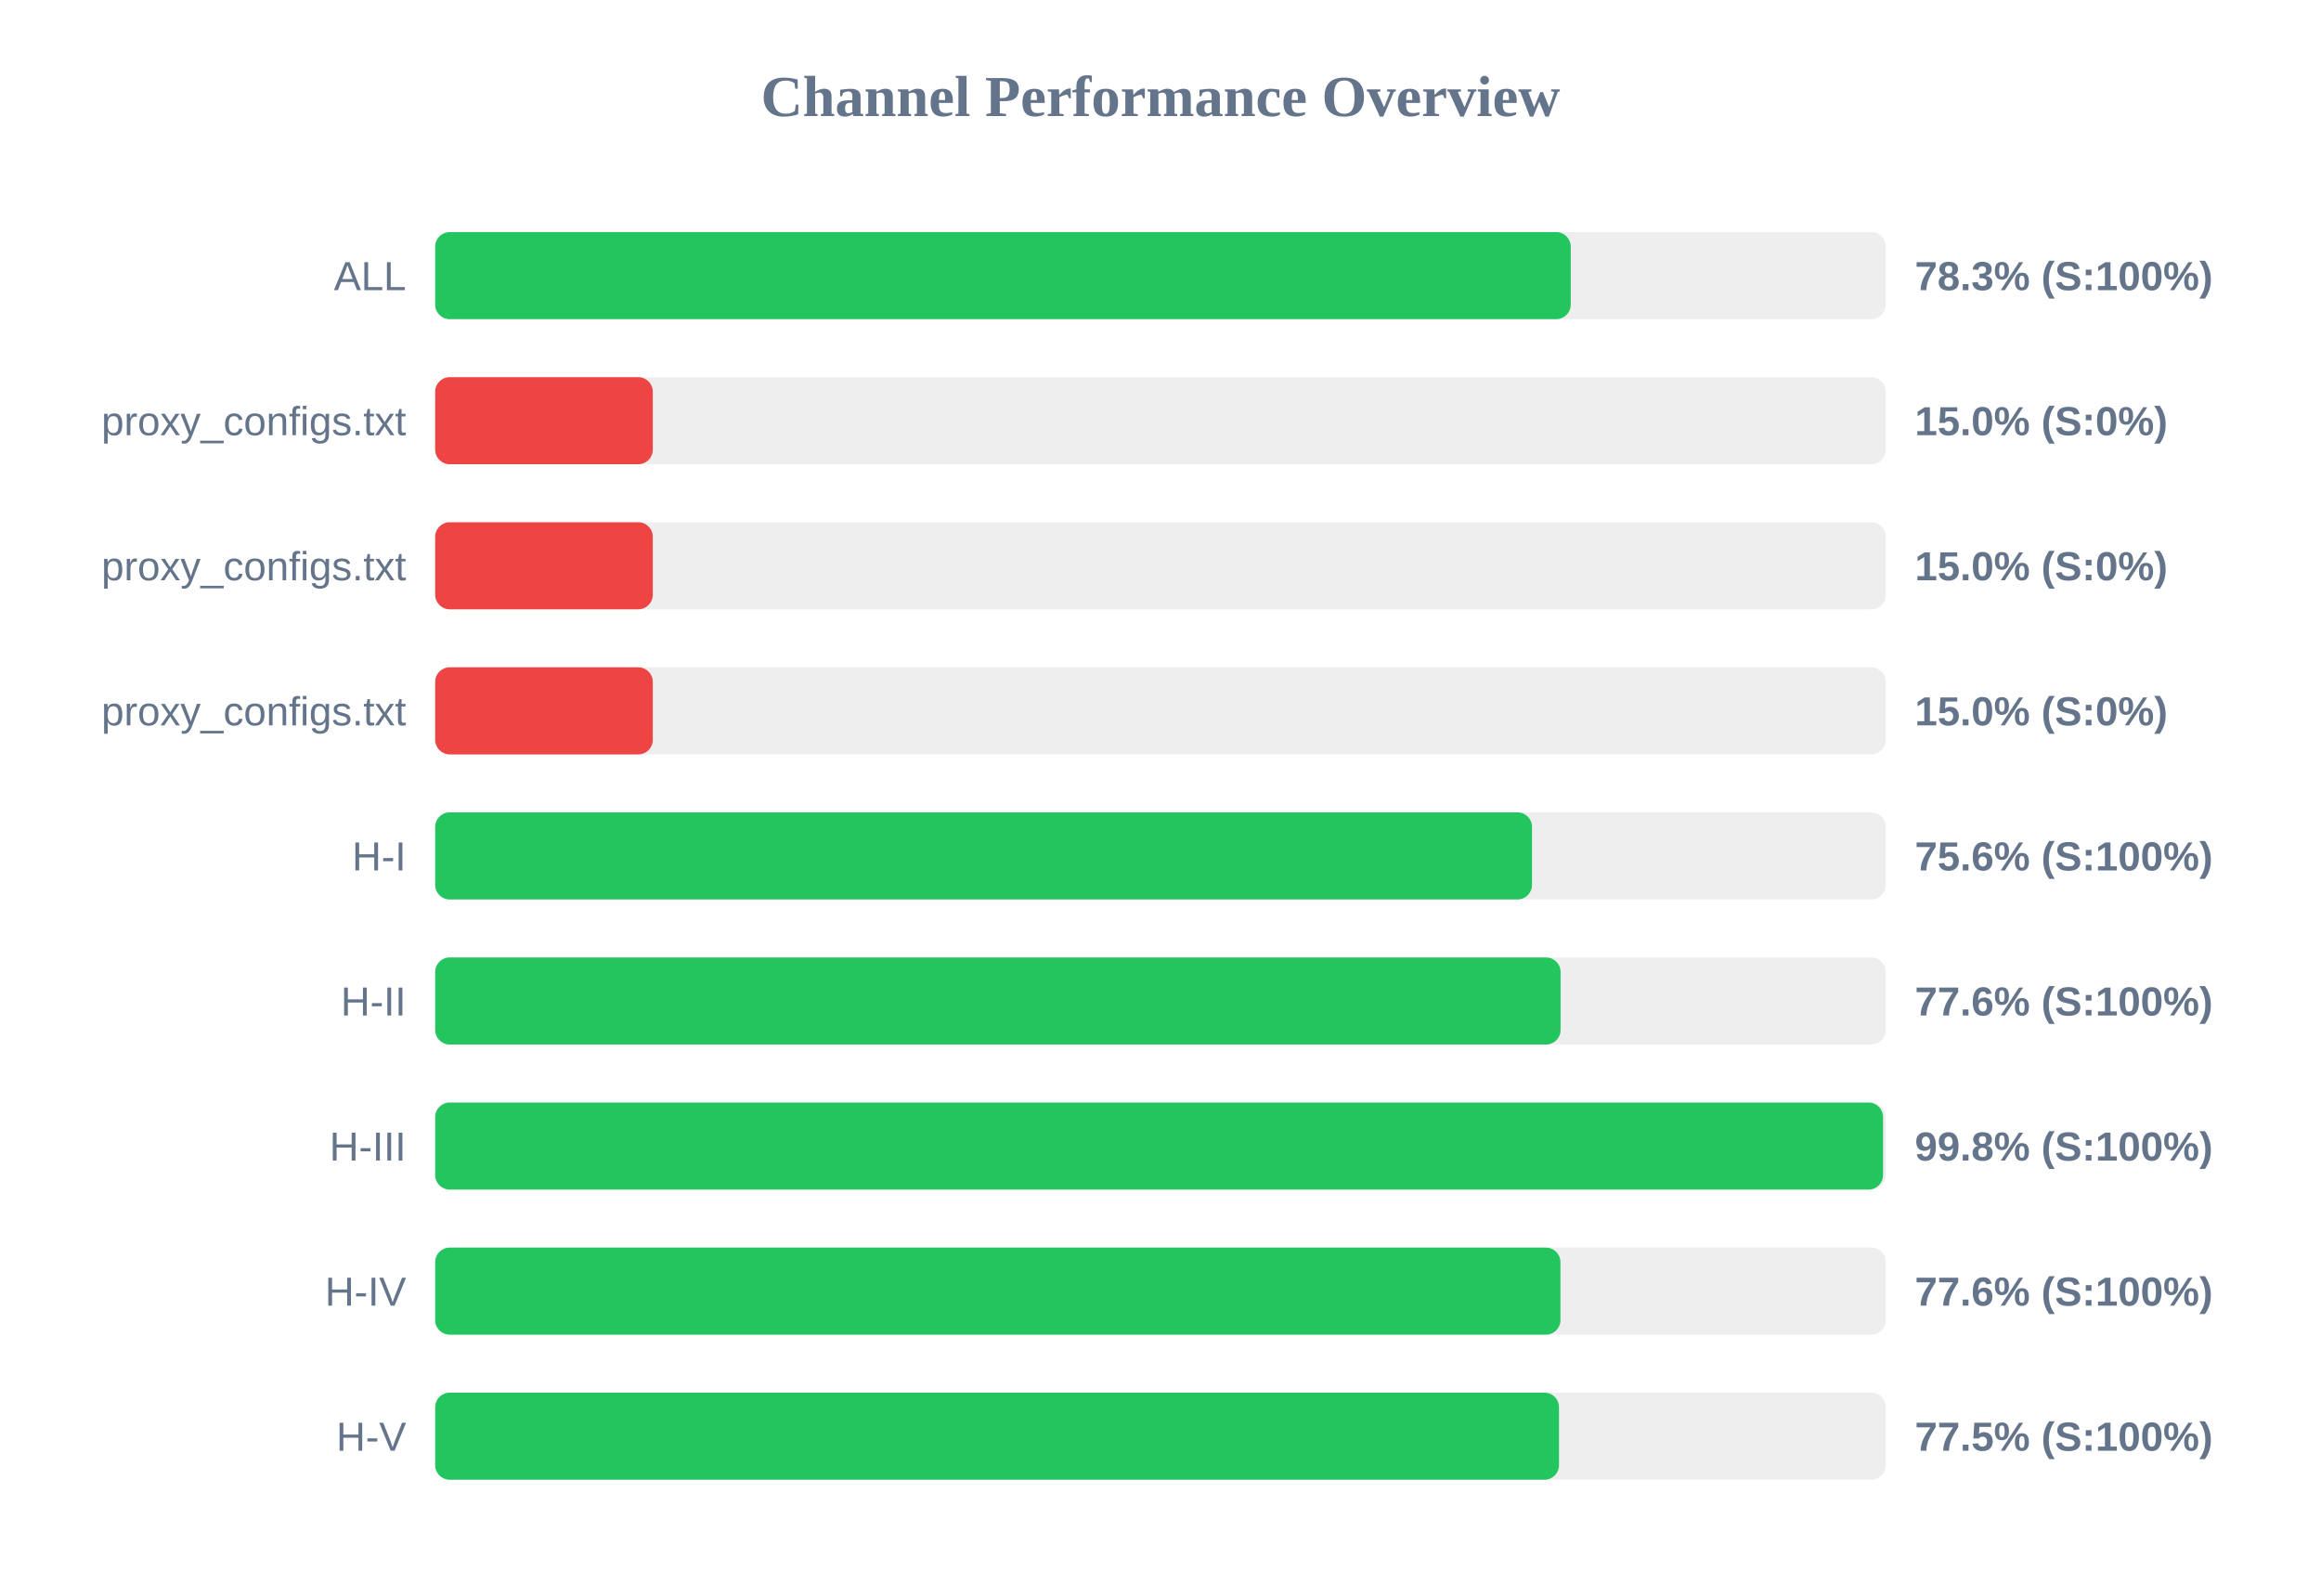
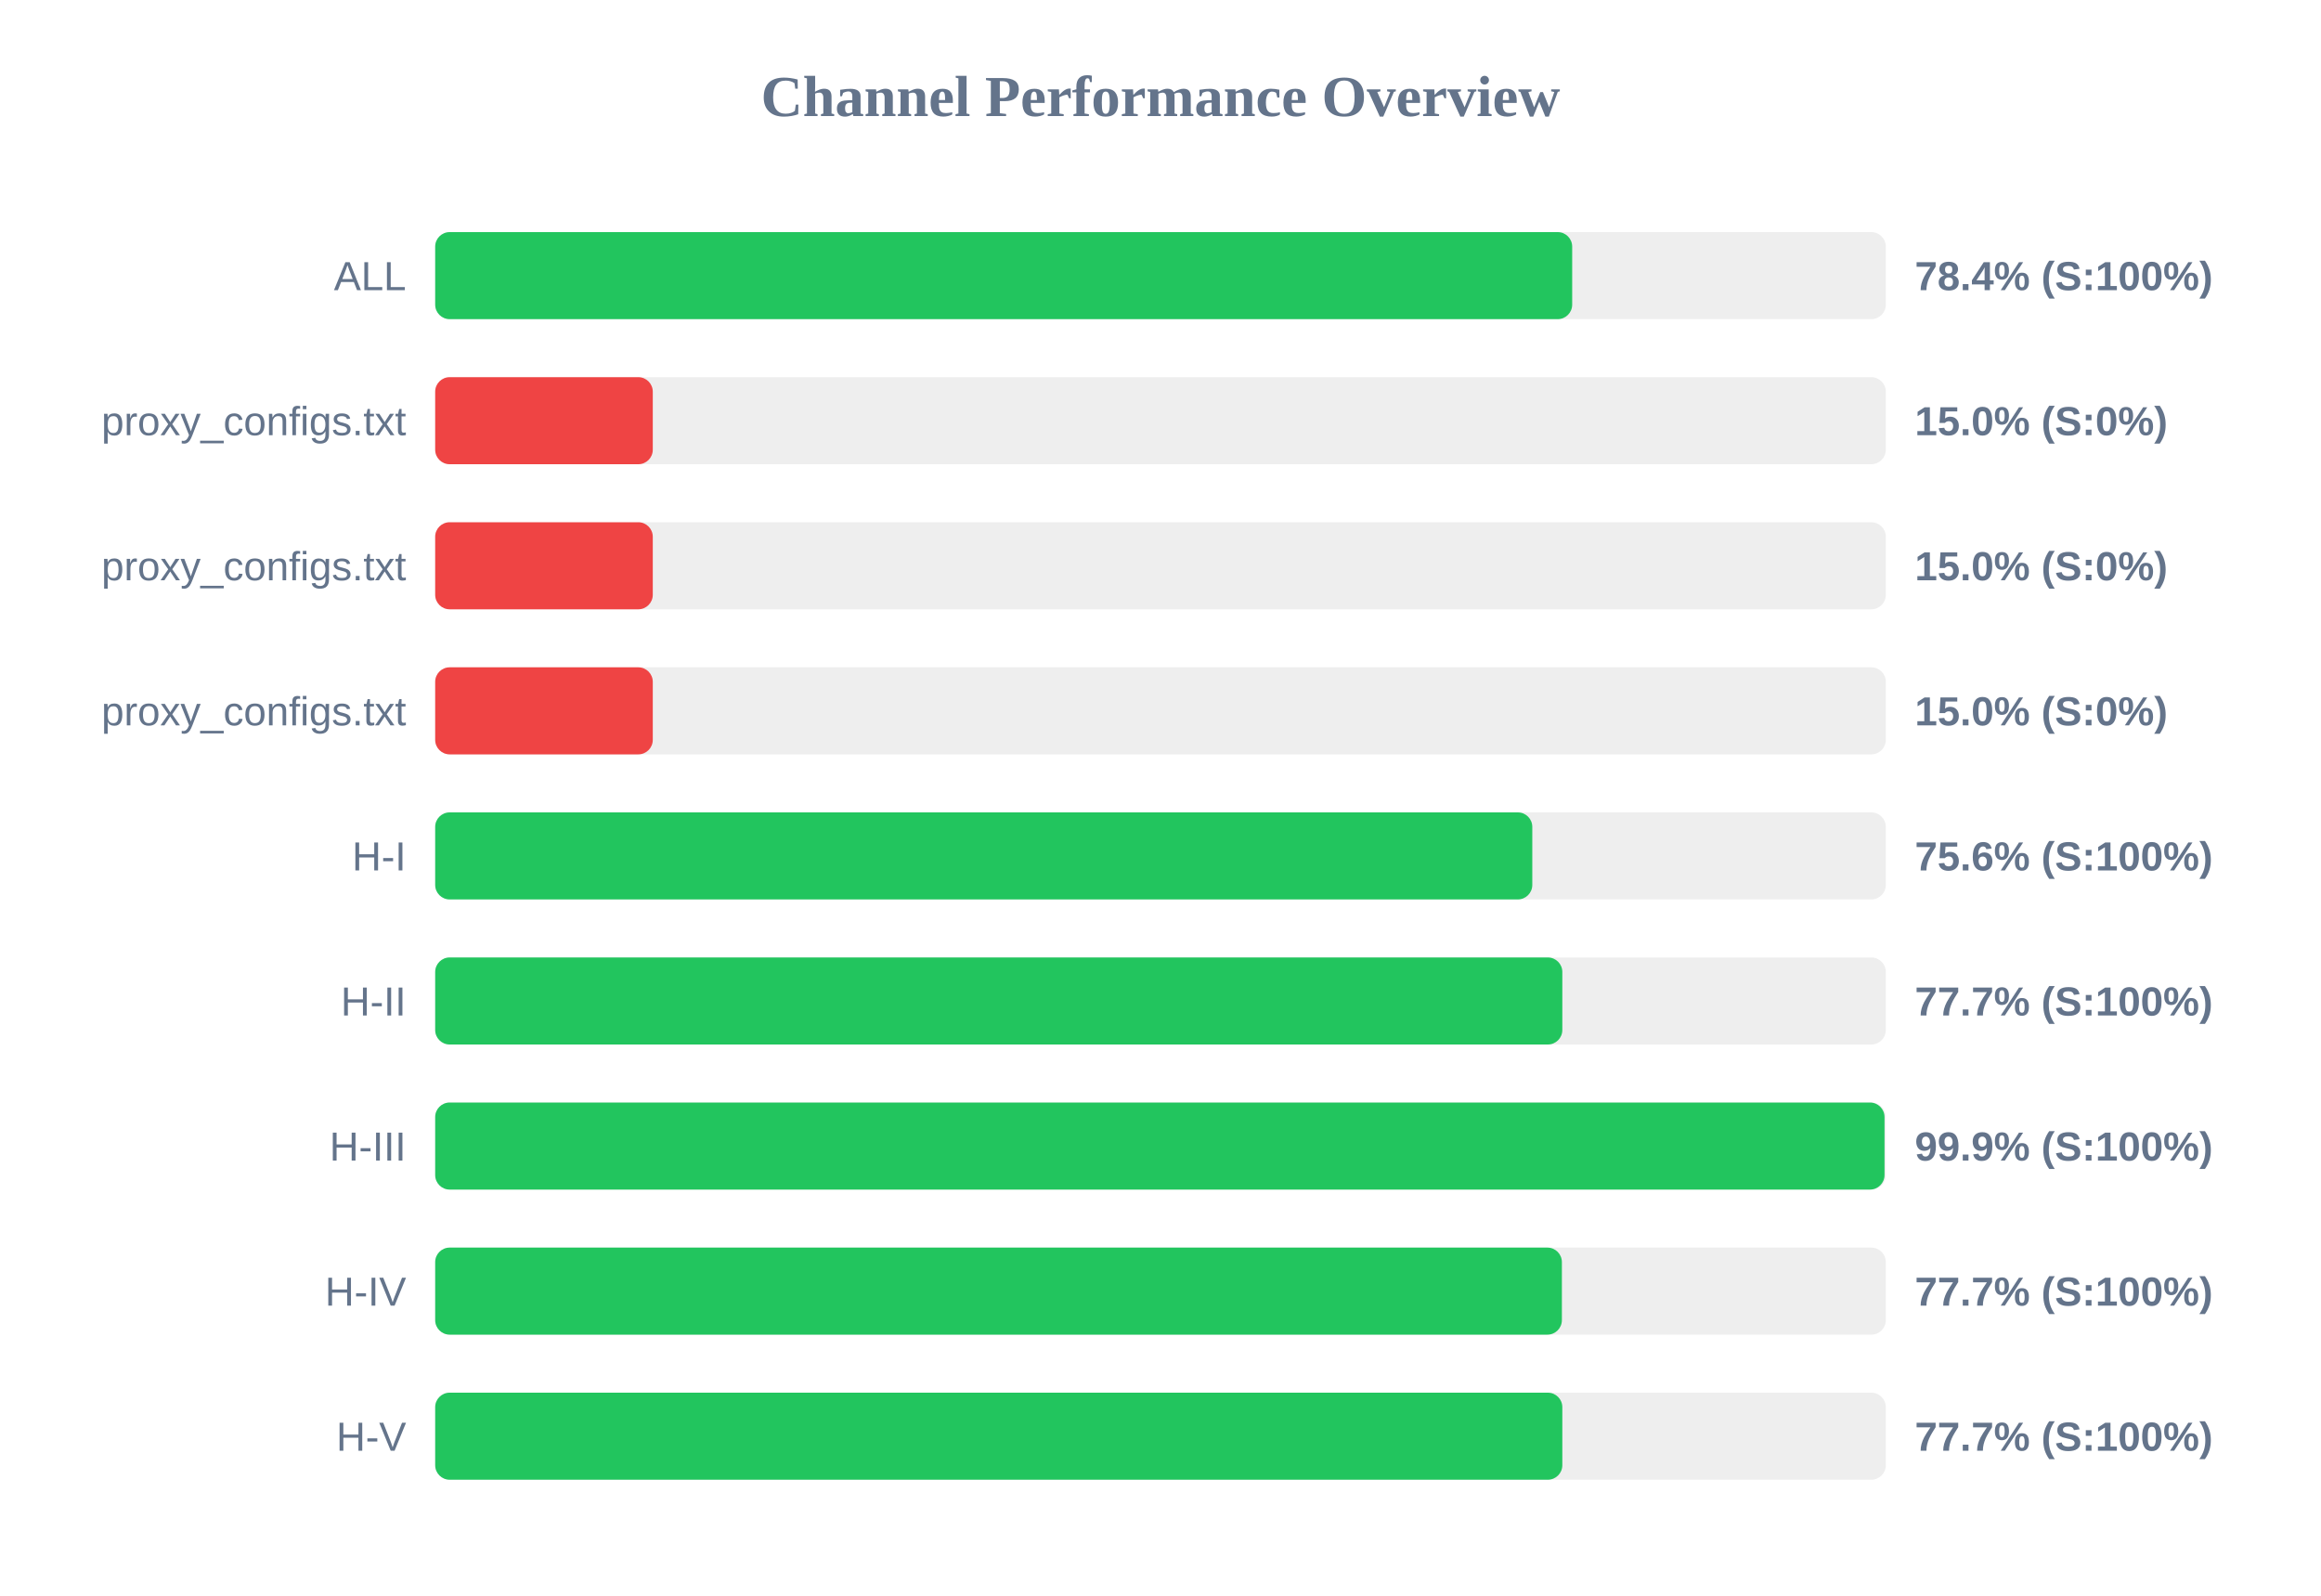
<svg xmlns="http://www.w3.org/2000/svg" width="800" height="550" version="1.1">
  <style>
        .row { font: 14px Arial; fill: #64748b; }
        .score { font: bold 14px Arial; fill: #64748b; }
    </style>
  <text x="400" y="40" text-anchor="middle" font-size="20px" font-weight="bold" fill="#64748b">Channel Performance Overview</text>
  <rect x="150" y="80" width="500" height="30" fill="#eee" rx="5" />
-   <rect x="150" y="80" width="391.4" height="30" fill="#22c55e" rx="5" />
+   <rect x="150" y="80" width="391.9" height="30" fill="#22c55e" rx="5" />
  <text x="140" y="100" text-anchor="end" class="row">ALL</text>
-   <text x="660" y="100" text-anchor="start" class="score">78.3% (S:100%)</text>
+   <text x="660" y="100" text-anchor="start" class="score">78.4% (S:100%)</text>
  <rect x="150" y="130" width="500" height="30" fill="#eee" rx="5" />
  <rect x="150" y="130" width="75.0" height="30" fill="#ef4444" rx="5" />
  <text x="140" y="150" text-anchor="end" class="row">proxy_configs.txt</text>
  <text x="660" y="150" text-anchor="start" class="score">15.0% (S:0%)</text>
  <rect x="150" y="180" width="500" height="30" fill="#eee" rx="5" />
  <rect x="150" y="180" width="75.0" height="30" fill="#ef4444" rx="5" />
  <text x="140" y="200" text-anchor="end" class="row">proxy_configs.txt</text>
  <text x="660" y="200" text-anchor="start" class="score">15.0% (S:0%)</text>
  <rect x="150" y="230" width="500" height="30" fill="#eee" rx="5" />
  <rect x="150" y="230" width="75.0" height="30" fill="#ef4444" rx="5" />
  <text x="140" y="250" text-anchor="end" class="row">proxy_configs.txt</text>
  <text x="660" y="250" text-anchor="start" class="score">15.0% (S:0%)</text>
  <rect x="150" y="280" width="500" height="30" fill="#eee" rx="5" />
-   <rect x="150" y="280" width="378.05" height="30" fill="#22c55e" rx="5" />
+   <rect x="150" y="280" width="378.15" height="30" fill="#22c55e" rx="5" />
  <text x="140" y="300" text-anchor="end" class="row">H-I</text>
  <text x="660" y="300" text-anchor="start" class="score">75.6% (S:100%)</text>
  <rect x="150" y="330" width="500" height="30" fill="#eee" rx="5" />
-   <rect x="150" y="330" width="387.9" height="30" fill="#22c55e" rx="5" />
+   <rect x="150" y="330" width="388.5" height="30" fill="#22c55e" rx="5" />
  <text x="140" y="350" text-anchor="end" class="row">H-II</text>
-   <text x="660" y="350" text-anchor="start" class="score">77.6% (S:100%)</text>
+   <text x="660" y="350" text-anchor="start" class="score">77.7% (S:100%)</text>
  <rect x="150" y="380" width="500" height="30" fill="#eee" rx="5" />
-   <rect x="150" y="380" width="499.05" height="30" fill="#22c55e" rx="5" />
+   <rect x="150" y="380" width="499.55" height="30" fill="#22c55e" rx="5" />
  <text x="140" y="400" text-anchor="end" class="row">H-III</text>
-   <text x="660" y="400" text-anchor="start" class="score">99.8% (S:100%)</text>
+   <text x="660" y="400" text-anchor="start" class="score">99.9% (S:100%)</text>
  <rect x="150" y="430" width="500" height="30" fill="#eee" rx="5" />
-   <rect x="150" y="430" width="387.85" height="30" fill="#22c55e" rx="5" />
+   <rect x="150" y="430" width="388.35" height="30" fill="#22c55e" rx="5" />
  <text x="140" y="450" text-anchor="end" class="row">H-IV</text>
-   <text x="660" y="450" text-anchor="start" class="score">77.6% (S:100%)</text>
+   <text x="660" y="450" text-anchor="start" class="score">77.7% (S:100%)</text>
  <rect x="150" y="480" width="500" height="30" fill="#eee" rx="5" />
-   <rect x="150" y="480" width="387.35" height="30" fill="#22c55e" rx="5" />
+   <rect x="150" y="480" width="388.5" height="30" fill="#22c55e" rx="5" />
  <text x="140" y="500" text-anchor="end" class="row">H-V</text>
-   <text x="660" y="500" text-anchor="start" class="score">77.5% (S:100%)</text>
+   <text x="660" y="500" text-anchor="start" class="score">77.7% (S:100%)</text>
</svg>
